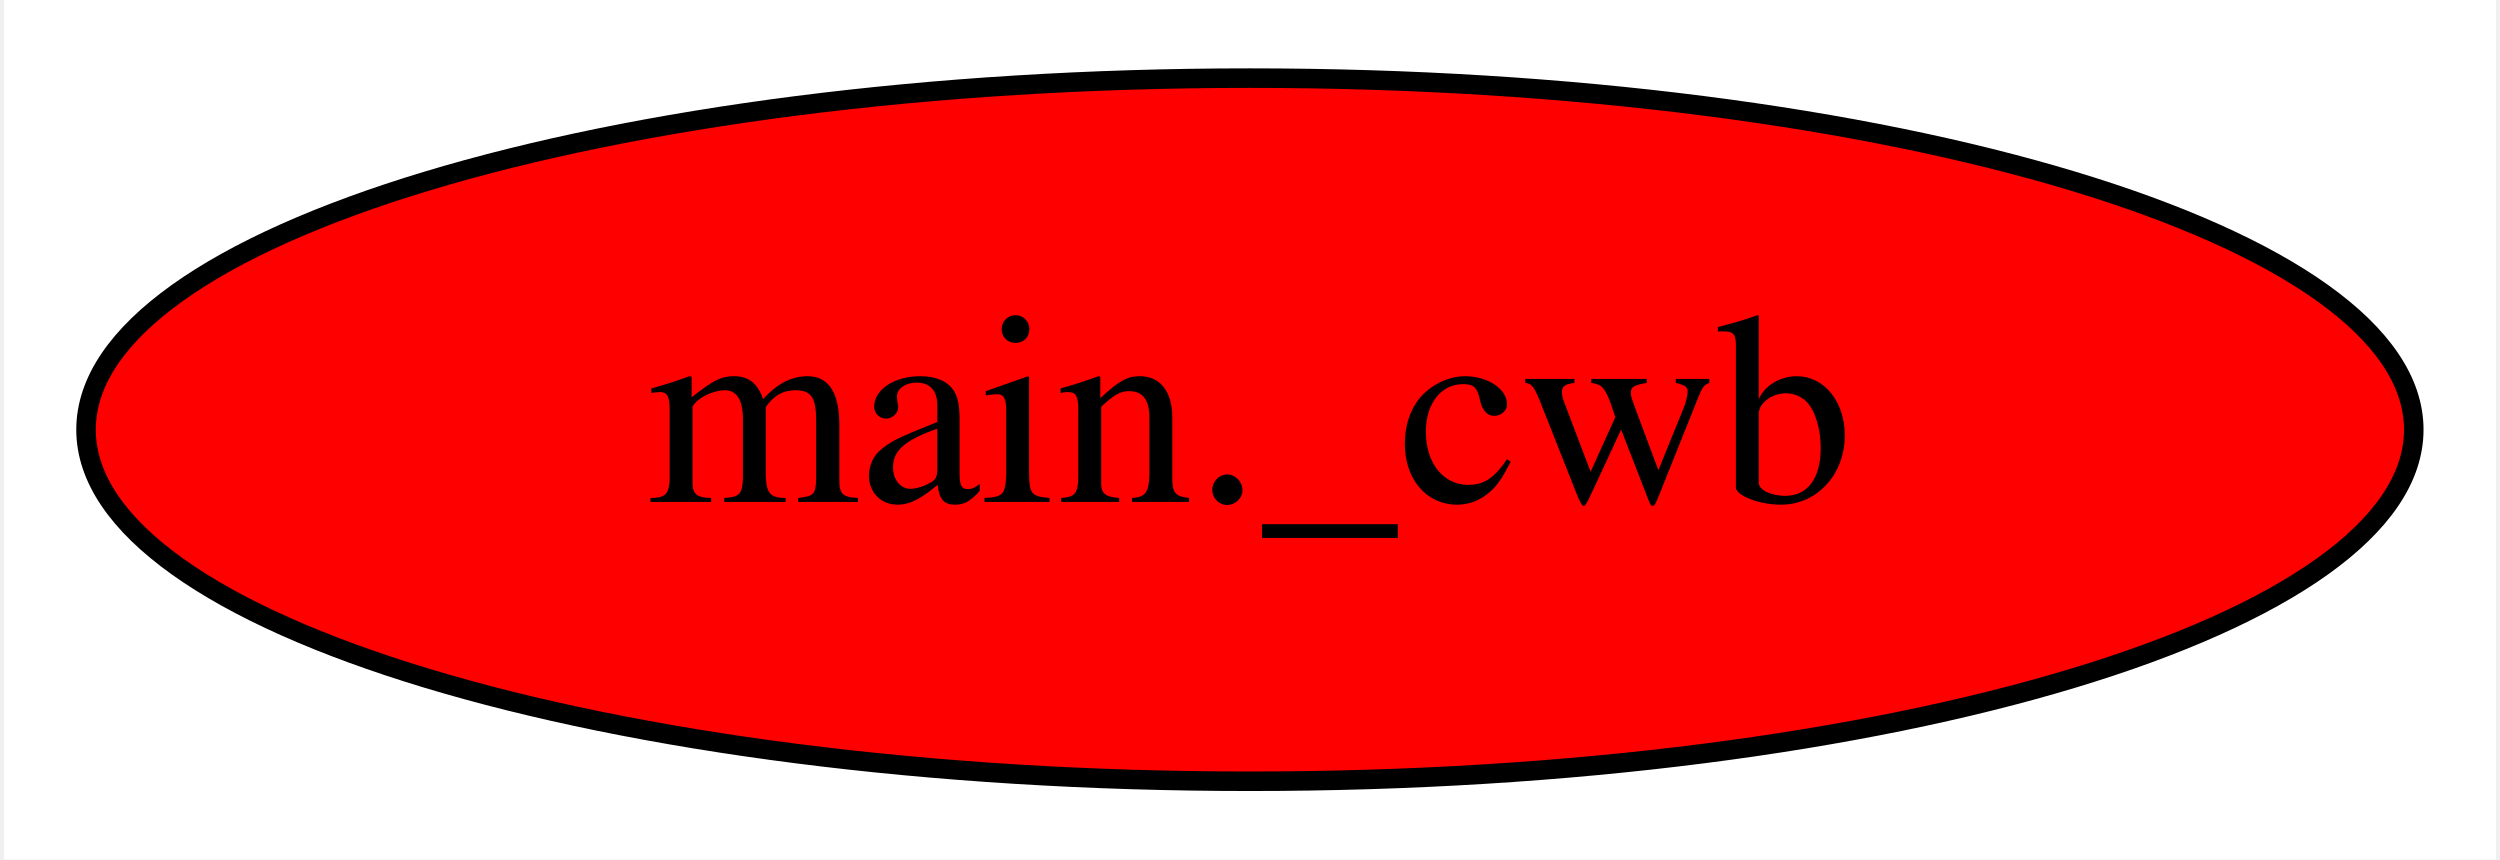
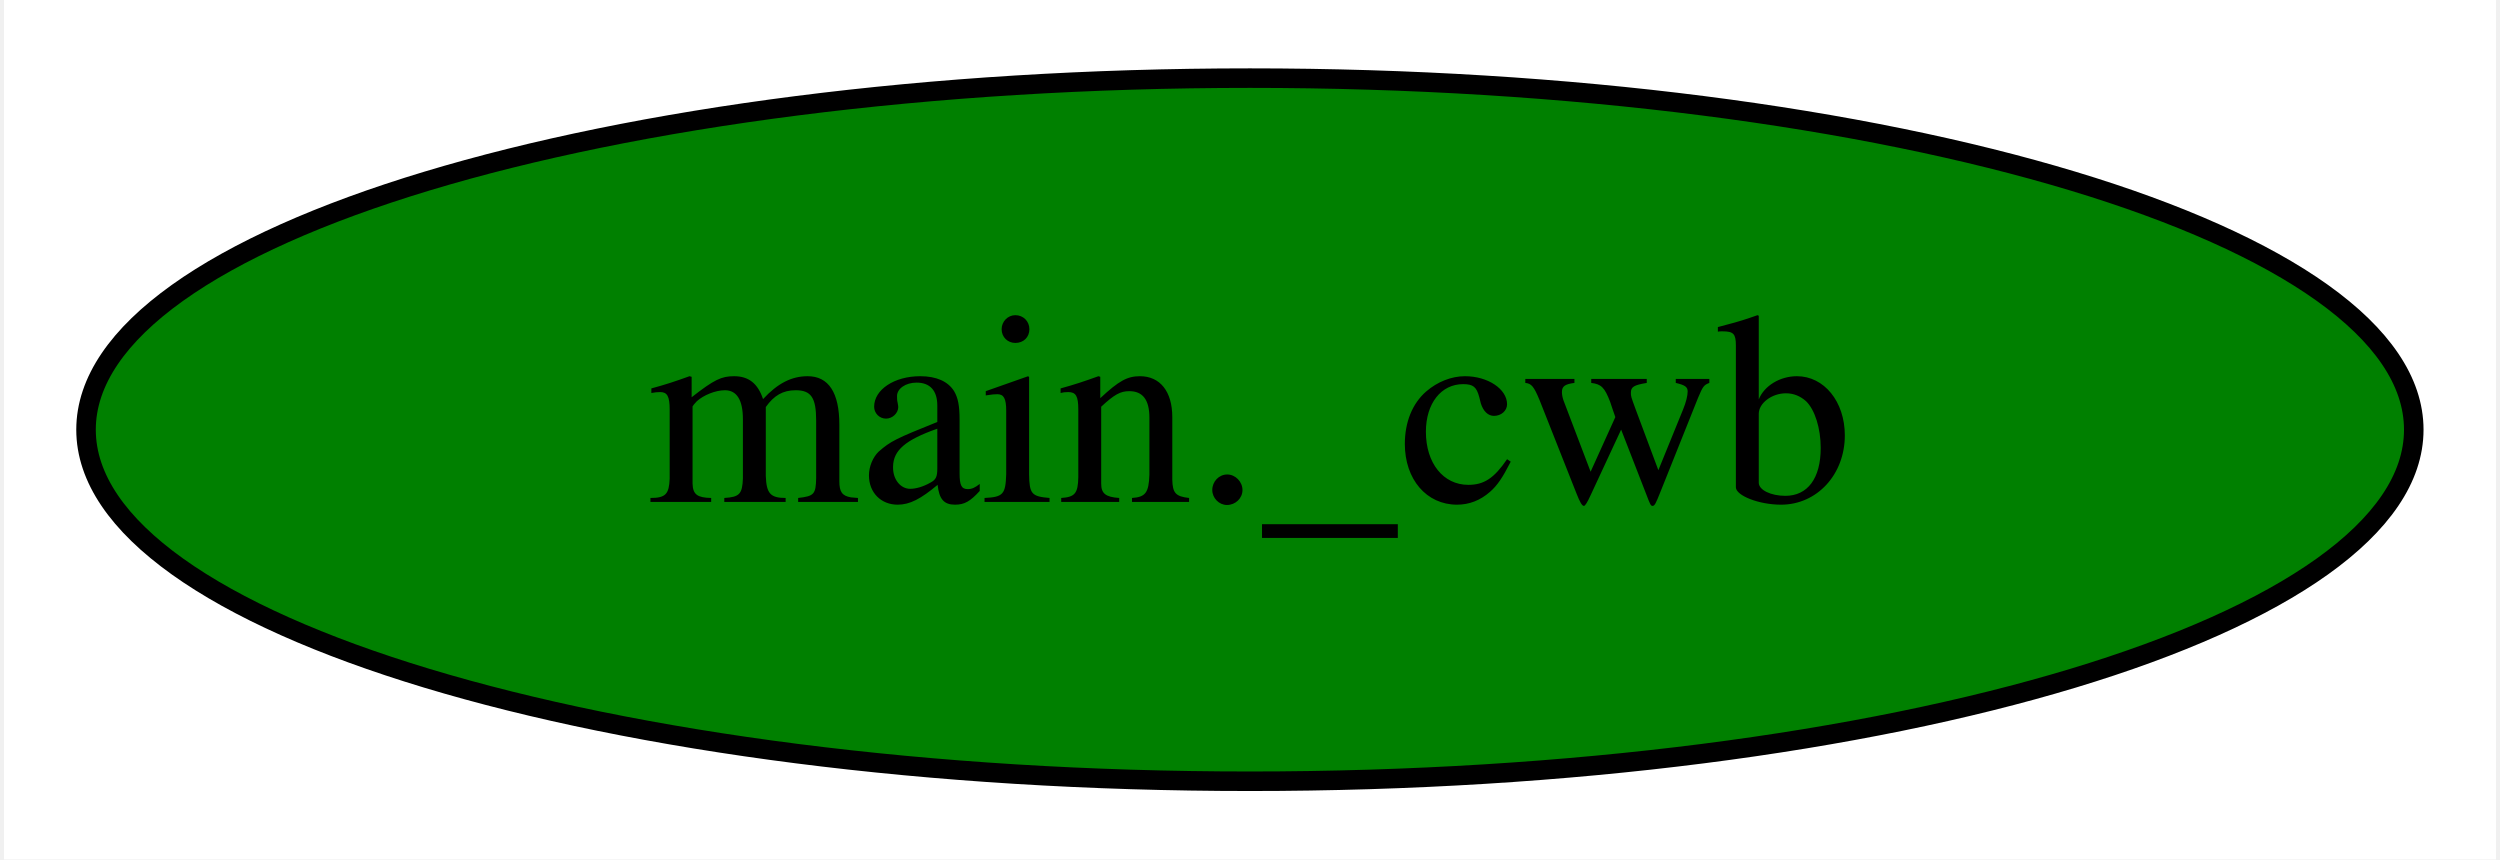
<svg xmlns="http://www.w3.org/2000/svg" width="128pt" height="44pt" viewBox="0.00 0.00 127.59 44.00">
  <g id="graph0" class="graph" transform="scale(1 1) rotate(0) translate(4 40)">
    <polygon fill="white" stroke="transparent" points="-4,4 -4,-40 123.59,-40 123.59,4 -4,4" />
    <g id="node1" class="node">
-       <ellipse fill="red" stroke="black" cx="59.79" cy="-18" rx="59.59" ry="18" />
+       <ellipse fill="green" stroke="black" cx="59.79" cy="-18" rx="59.59" ry="18" />
      <text text-anchor="middle" x="59.79" y="-14.3" font-family="Times,serif" font-size="14.00">main._cwb</text>
    </g>
  </g>
</svg>
